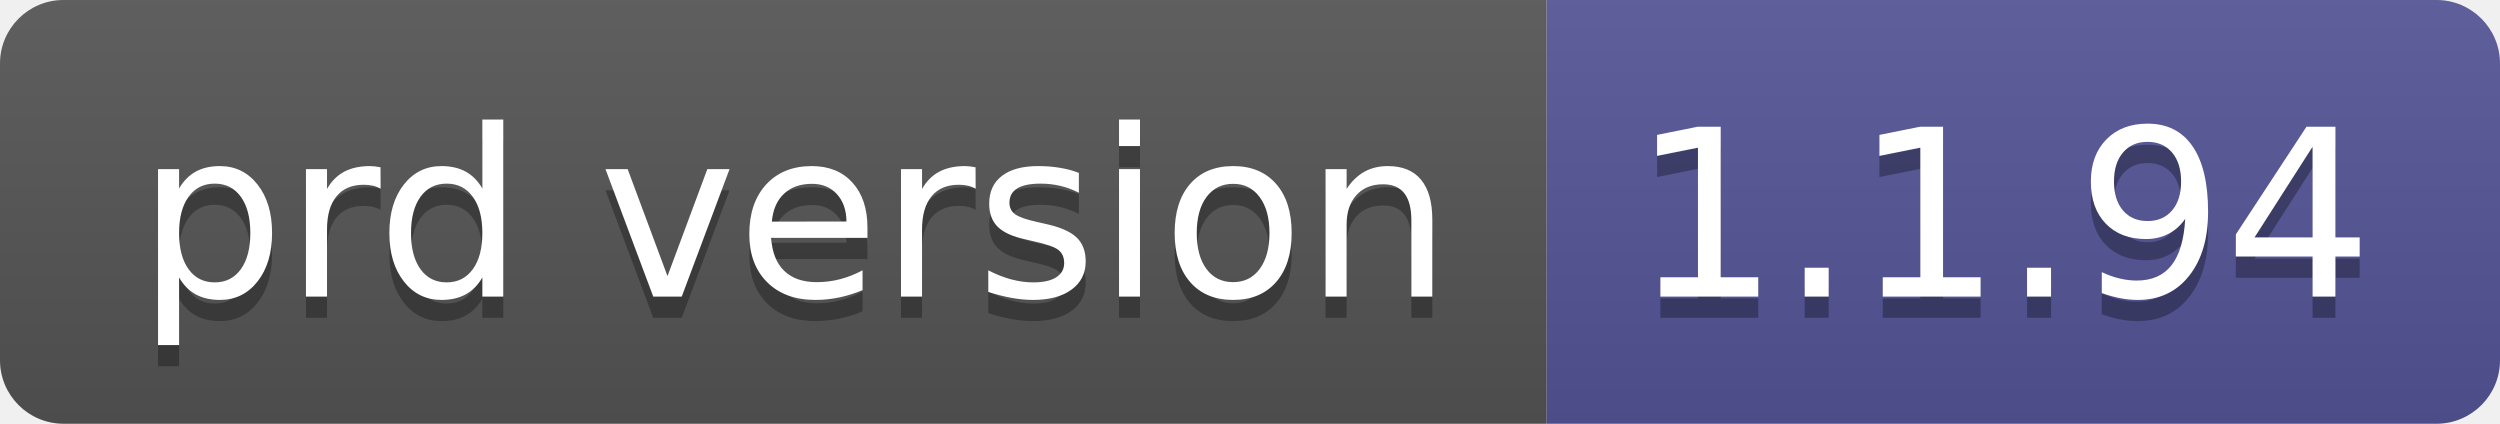
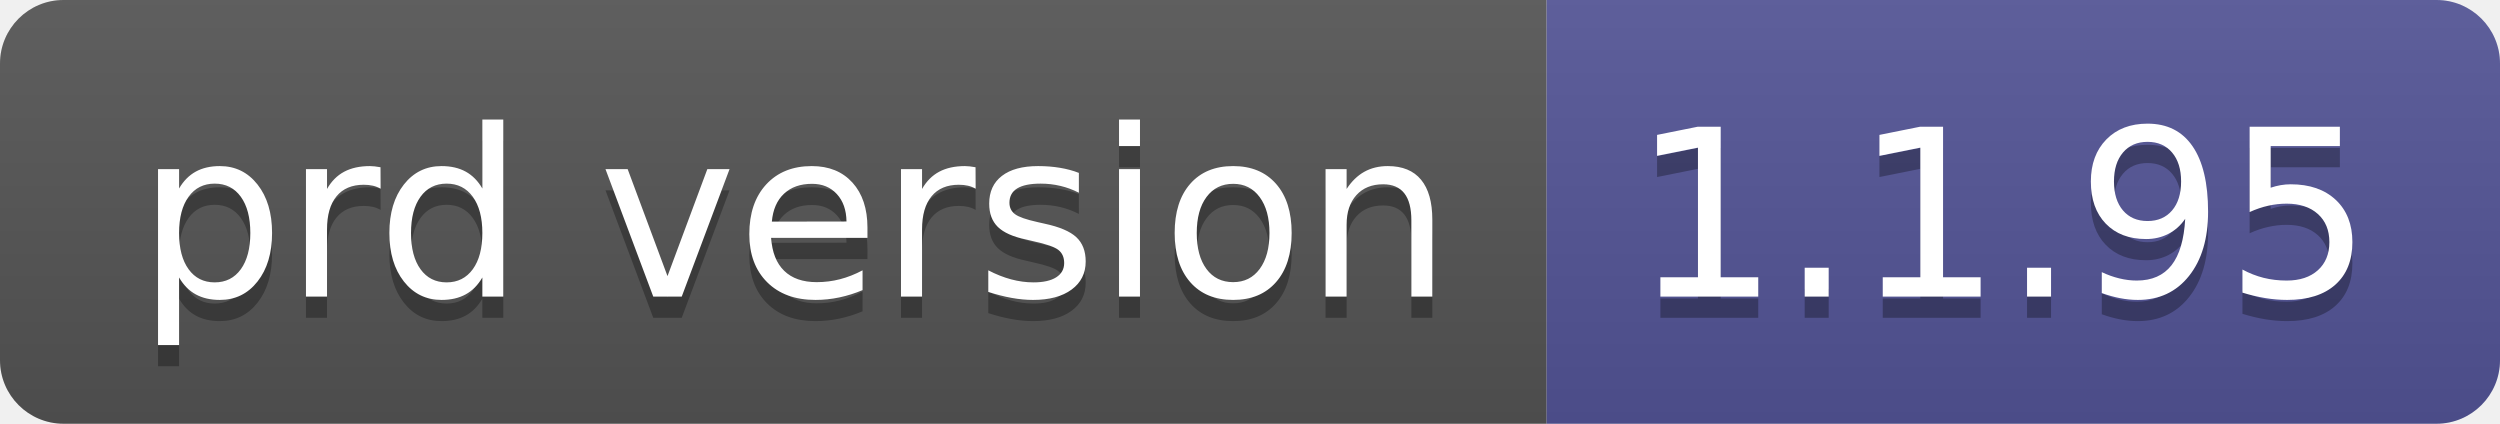
- <svg xmlns="http://www.w3.org/2000/svg" width="118" height="20" role="img" aria-label="prd version: 1.1.94">
+ <svg xmlns="http://www.w3.org/2000/svg" width="118" height="20" role="img" aria-label="prd version: 1.1.95">
  <linearGradient id="s" x2="0" y2="100%">
    <stop offset="0" stop-color="#bbb" stop-opacity=".1" />
    <stop offset="1" stop-opacity=".1" />
  </linearGradient>
  <clipPath id="r">
    <rect width="118" height="20" rx="3" fill="#fff" />
  </clipPath>
  <g clip-path="url(#r)">
    <rect width="73" height="20" fill="#555" />
    <rect x="73" width="45" height="20" fill="#535597" />
    <rect width="118" height="20" fill="url(#s)" />
  </g>
  <g fill="#fff" text-anchor="middle" font-family="Verdana,Geneva,DejaVu Sans,sans-serif" text-rendering="geometricPrecision" font-size="110">
    <text aria-hidden="true" x="375" y="150" fill="#010101" fill-opacity=".3" transform="scale(.1)" textLength="630">prd version</text>
    <text x="375" y="140" transform="scale(.1)" fill="#fff" textLength="630">prd version</text>
-     <text aria-hidden="true" x="945" y="150" fill="#010101" fill-opacity=".3" transform="scale(.1)" textLength="350">1.1.94</text>
-     <text x="945" y="140" transform="scale(.1)" fill="#fff" textLength="350">1.1.94</text>
+     <text aria-hidden="true" x="945" y="150" fill="#010101" fill-opacity=".3" transform="scale(.1)" textLength="350">1.1.95</text>
+     <text x="945" y="140" transform="scale(.1)" fill="#fff" textLength="350">1.1.95</text>
  </g>
</svg>
